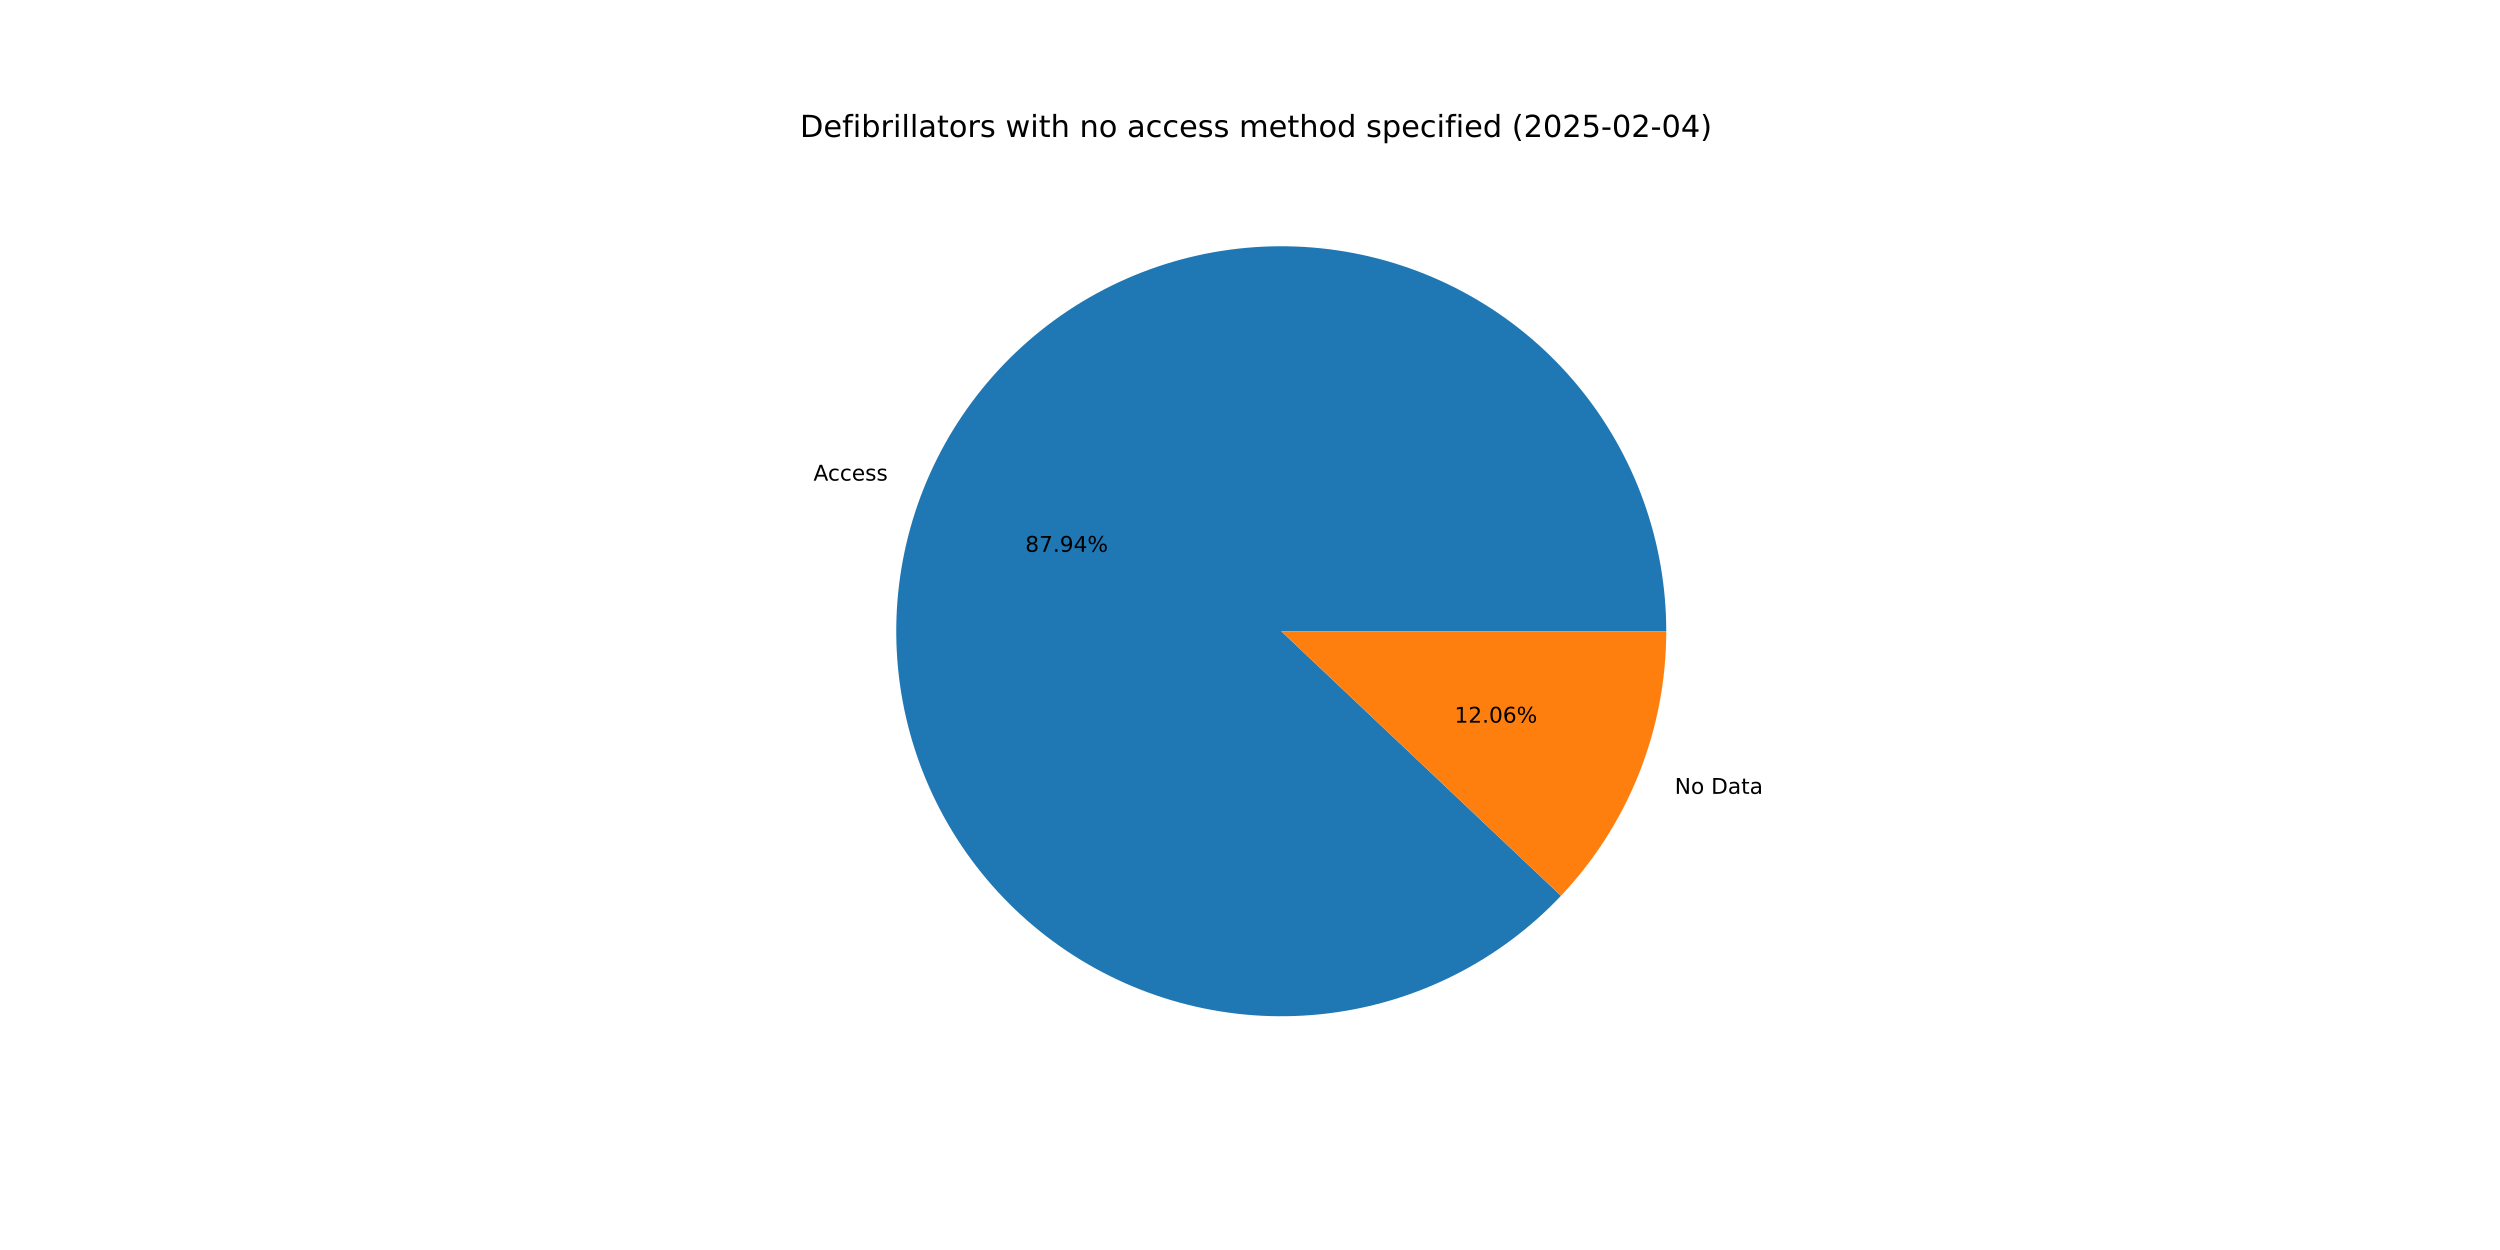
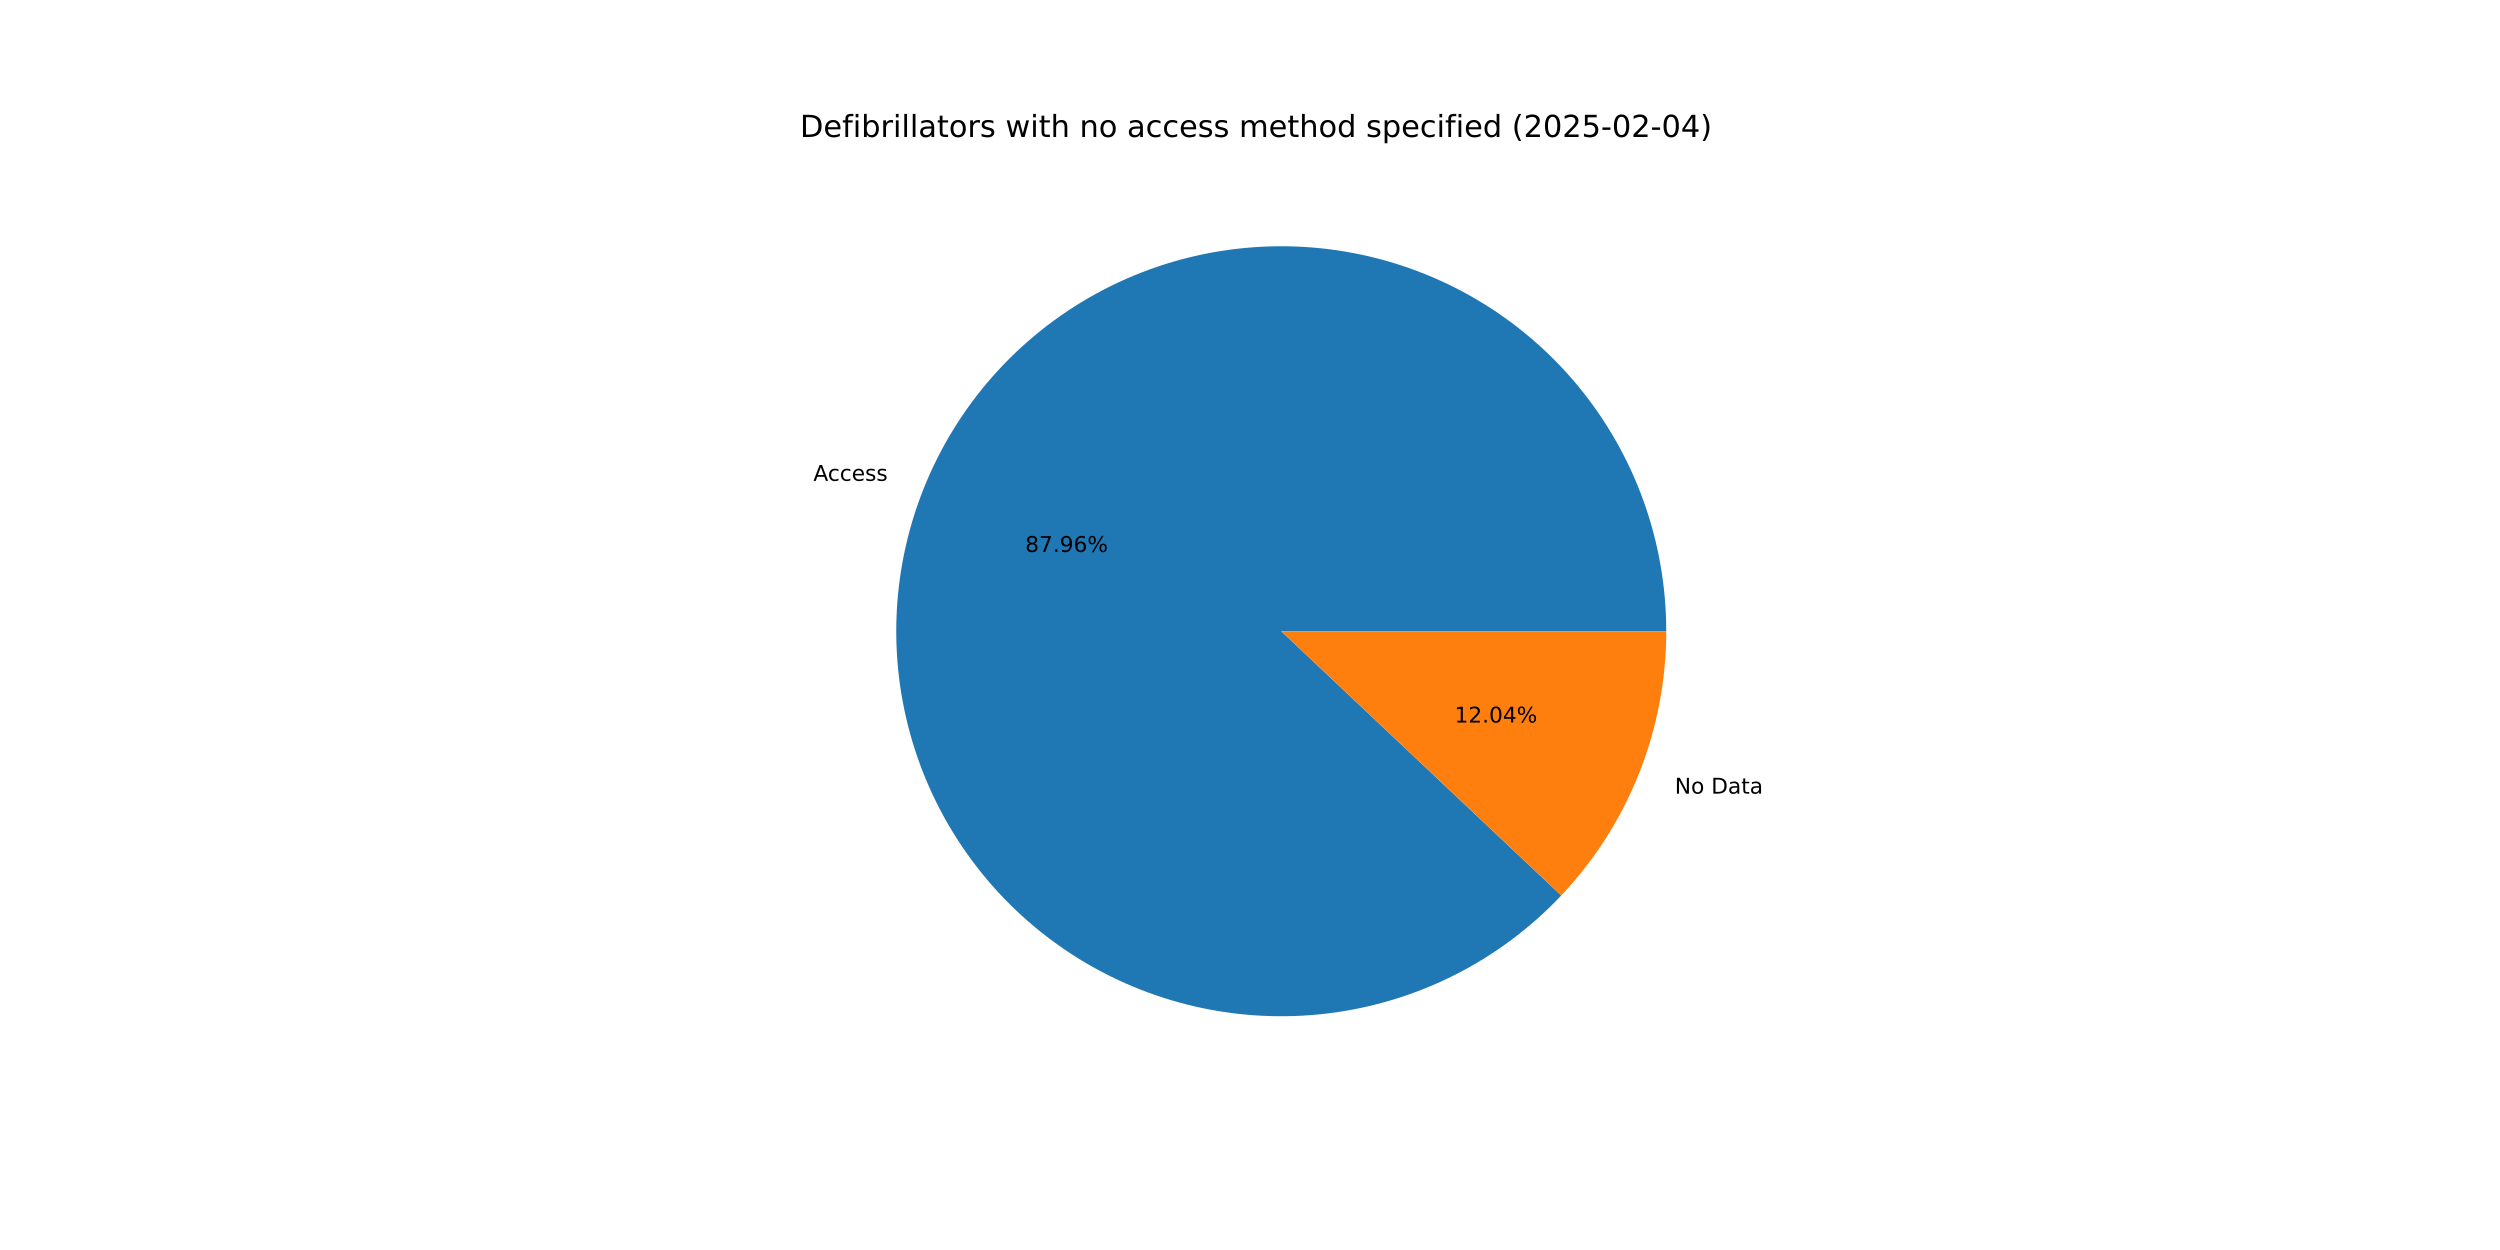
<svg xmlns="http://www.w3.org/2000/svg" xmlns:xlink="http://www.w3.org/1999/xlink" width="1152pt" height="576pt" viewBox="0 0 1152 576" version="1.1">
  <defs>
    <style type="text/css">*{stroke-linejoin: round; stroke-linecap: butt}</style>
  </defs>
  <g id="figure_1">
    <g id="patch_1">
      <path d="M 0 576  L 1152 576  L 1152 0  L 0 0  z " style="fill: #ffffff" />
    </g>
    <g id="axes_1">
      <g id="patch_2">
-         <path d="M 767.808 290.88  C 767.808 270.407 764.264 250.087 757.333 230.822  C 750.402 211.558 740.189 193.638 727.146 177.857  C 714.102 162.076 698.426 148.672 680.81 138.238  C 663.195 127.804 643.906 120.498 623.798 116.644  C 603.691 112.79 583.068 112.445 562.843 115.625  C 542.618 118.806 523.095 125.463 505.141 135.302  C 487.187 145.141 471.071 158.014 457.508 173.35  C 443.944 188.686 433.138 206.255 425.567 225.277  C 417.996 244.3 413.775 264.49 413.091 284.951  C 412.407 305.413 415.27 325.84 421.553 345.325  C 427.836 364.811 437.445 383.062 449.954 399.27  C 462.462 415.478 477.683 429.399 494.939 440.415  C 512.196 451.432 531.23 459.378 551.198 463.902  C 571.165 468.427 591.765 469.46 612.085 466.958  C 632.405 464.455 652.139 458.454 670.412 449.22  C 688.685 439.987 705.222 427.659 719.29 412.785  L 590.4 290.88  z " style="fill: #1f77b4" />
+         <path d="M 767.808 290.88  C 767.808 270.403 764.263 250.079 757.329 230.812  C 750.396 211.544 740.179 193.621 727.131 177.839  C 714.083 162.057 698.401 148.653 680.781 138.22  C 663.16 127.788 643.866 120.485 623.754 116.636  C 603.641 112.786 583.014 112.447 562.786 115.634  C 542.559 118.822 523.035 125.487 505.081 135.335  C 487.127 145.183 471.014 158.065 457.455 173.41  C 443.896 188.755 433.096 206.333 425.533 225.362  C 417.971 244.392 413.76 264.588 413.088 285.054  C 412.415 305.52 415.291 325.949 421.588 345.434  C 427.885 364.919 437.508 383.168 450.031 399.37  C 462.553 415.572 477.787 429.484 495.055 440.489  C 512.324 451.494 531.368 459.427 551.343 463.935  C 571.317 468.443 591.923 469.459 612.244 466.938  C 632.566 464.417 652.298 458.396 670.565 449.143  C 688.833 439.89 705.361 427.544 719.416 412.652  L 590.4 290.88  z " style="fill: #1f77b4" />
      </g>
      <g id="patch_3">
-         <path d="M 719.291 412.785  C 734.728 396.463 746.925 377.356 755.233 356.483  C 763.541 335.609 767.808 313.346 767.808 290.88  L 590.4 290.88  z " style="fill: #ff7f0e" />
+         <path d="M 719.416 412.652  C 734.816 396.336 746.981 377.247 755.267 356.397  C 763.552 335.548 767.808 313.315 767.808 290.88  L 590.4 290.88  z " style="fill: #ff7f0e" />
      </g>
      <g id="matplotlib.axis_1" />
      <g id="matplotlib.axis_2" />
      <g id="text_1">
-         <g transform="translate(374.8494 221.4766) scale(0.1 -0.1)">
+         <g transform="translate(374.8122 221.5701) scale(0.1 -0.1)">
          <defs>
            <path id="DejaVuSans-41" d="M 2188 4044  L 1331 1722  L 3047 1722  L 2188 4044  z M 1831 4666  L 2547 4666  L 4325 0  L 3669 0  L 3244 1197  L 1141 1197  L 716 0  L 50 0  L 1831 4666  z " transform="scale(0.015625)" />
            <path id="DejaVuSans-63" d="M 3122 3366  L 3122 2828  Q 2878 2963 2633 3030  Q 2388 3097 2138 3097  Q 1578 3097 1268 2742  Q 959 2388 959 1747  Q 959 1106 1268 751  Q 1578 397 2138 397  Q 2388 397 2633 464  Q 2878 531 3122 666  L 3122 134  Q 2881 22 2623 -34  Q 2366 -91 2075 -91  Q 1284 -91 818 406  Q 353 903 353 1747  Q 353 2603 823 3093  Q 1294 3584 2113 3584  Q 2378 3584 2631 3529  Q 2884 3475 3122 3366  z " transform="scale(0.015625)" />
            <path id="DejaVuSans-65" d="M 3597 1894  L 3597 1613  L 953 1613  Q 991 1019 1311 708  Q 1631 397 2203 397  Q 2534 397 2845 478  Q 3156 559 3463 722  L 3463 178  Q 3153 47 2828 -22  Q 2503 -91 2169 -91  Q 1331 -91 842 396  Q 353 884 353 1716  Q 353 2575 817 3079  Q 1281 3584 2069 3584  Q 2775 3584 3186 3129  Q 3597 2675 3597 1894  z M 3022 2063  Q 3016 2534 2758 2815  Q 2500 3097 2075 3097  Q 1594 3097 1305 2825  Q 1016 2553 972 2059  L 3022 2063  z " transform="scale(0.015625)" />
            <path id="DejaVuSans-73" d="M 2834 3397  L 2834 2853  Q 2591 2978 2328 3040  Q 2066 3103 1784 3103  Q 1356 3103 1142 2972  Q 928 2841 928 2578  Q 928 2378 1081 2264  Q 1234 2150 1697 2047  L 1894 2003  Q 2506 1872 2764 1633  Q 3022 1394 3022 966  Q 3022 478 2636 193  Q 2250 -91 1575 -91  Q 1294 -91 989 -36  Q 684 19 347 128  L 347 722  Q 666 556 975 473  Q 1284 391 1588 391  Q 1994 391 2212 530  Q 2431 669 2431 922  Q 2431 1156 2273 1281  Q 2116 1406 1581 1522  L 1381 1569  Q 847 1681 609 1914  Q 372 2147 372 2553  Q 372 3047 722 3315  Q 1072 3584 1716 3584  Q 2034 3584 2315 3537  Q 2597 3491 2834 3397  z " transform="scale(0.015625)" />
          </defs>
          <use xlink:href="#DejaVuSans-41" />
          <use xlink:href="#DejaVuSans-63" x="66.658" />
          <use xlink:href="#DejaVuSans-63" x="121.639" />
          <use xlink:href="#DejaVuSans-65" x="176.619" />
          <use xlink:href="#DejaVuSans-73" x="238.143" />
          <use xlink:href="#DejaVuSans-73" x="290.242" />
        </g>
      </g>
      <g id="text_2">
-         <g transform="translate(472.4354 254.2778) scale(0.1 -0.1)">
+         <g transform="translate(472.4151 254.3289) scale(0.1 -0.1)">
          <defs>
            <path id="DejaVuSans-38" d="M 2034 2216  Q 1584 2216 1326 1975  Q 1069 1734 1069 1313  Q 1069 891 1326 650  Q 1584 409 2034 409  Q 2484 409 2743 651  Q 3003 894 3003 1313  Q 3003 1734 2745 1975  Q 2488 2216 2034 2216  z M 1403 2484  Q 997 2584 770 2862  Q 544 3141 544 3541  Q 544 4100 942 4425  Q 1341 4750 2034 4750  Q 2731 4750 3128 4425  Q 3525 4100 3525 3541  Q 3525 3141 3298 2862  Q 3072 2584 2669 2484  Q 3125 2378 3379 2068  Q 3634 1759 3634 1313  Q 3634 634 3220 271  Q 2806 -91 2034 -91  Q 1263 -91 848 271  Q 434 634 434 1313  Q 434 1759 690 2068  Q 947 2378 1403 2484  z M 1172 3481  Q 1172 3119 1398 2916  Q 1625 2713 2034 2713  Q 2441 2713 2670 2916  Q 2900 3119 2900 3481  Q 2900 3844 2670 4047  Q 2441 4250 2034 4250  Q 1625 4250 1398 4047  Q 1172 3844 1172 3481  z " transform="scale(0.015625)" />
            <path id="DejaVuSans-37" d="M 525 4666  L 3525 4666  L 3525 4397  L 1831 0  L 1172 0  L 2766 4134  L 525 4134  L 525 4666  z " transform="scale(0.015625)" />
            <path id="DejaVuSans-2e" d="M 684 794  L 1344 794  L 1344 0  L 684 0  L 684 794  z " transform="scale(0.015625)" />
            <path id="DejaVuSans-39" d="M 703 97  L 703 672  Q 941 559 1184 500  Q 1428 441 1663 441  Q 2288 441 2617 861  Q 2947 1281 2994 2138  Q 2813 1869 2534 1725  Q 2256 1581 1919 1581  Q 1219 1581 811 2004  Q 403 2428 403 3163  Q 403 3881 828 4315  Q 1253 4750 1959 4750  Q 2769 4750 3195 4129  Q 3622 3509 3622 2328  Q 3622 1225 3098 567  Q 2575 -91 1691 -91  Q 1453 -91 1209 -44  Q 966 3 703 97  z M 1959 2075  Q 2384 2075 2632 2365  Q 2881 2656 2881 3163  Q 2881 3666 2632 3958  Q 2384 4250 1959 4250  Q 1534 4250 1286 3958  Q 1038 3666 1038 3163  Q 1038 2656 1286 2365  Q 1534 2075 1959 2075  z " transform="scale(0.015625)" />
-             <path id="DejaVuSans-34" d="M 2419 4116  L 825 1625  L 2419 1625  L 2419 4116  z M 2253 4666  L 3047 4666  L 3047 1625  L 3713 1625  L 3713 1100  L 3047 1100  L 3047 0  L 2419 0  L 2419 1100  L 313 1100  L 313 1709  L 2253 4666  z " transform="scale(0.015625)" />
+             <path id="DejaVuSans-36" d="M 2113 2584  Q 1688 2584 1439 2293  Q 1191 2003 1191 1497  Q 1191 994 1439 701  Q 1688 409 2113 409  Q 2538 409 2786 701  Q 3034 994 3034 1497  Q 3034 2003 2786 2293  Q 2538 2584 2113 2584  z M 3366 4563  L 3366 3988  Q 3128 4100 2886 4159  Q 2644 4219 2406 4219  Q 1781 4219 1451 3797  Q 1122 3375 1075 2522  Q 1259 2794 1537 2939  Q 1816 3084 2150 3084  Q 2853 3084 3261 2657  Q 3669 2231 3669 1497  Q 3669 778 3244 343  Q 2819 -91 2113 -91  Q 1303 -91 875 529  Q 447 1150 447 2328  Q 447 3434 972 4092  Q 1497 4750 2381 4750  Q 2619 4750 2861 4703  Q 3103 4656 3366 4563  z " transform="scale(0.015625)" />
            <path id="DejaVuSans-25" d="M 4653 2053  Q 4381 2053 4226 1822  Q 4072 1591 4072 1178  Q 4072 772 4226 539  Q 4381 306 4653 306  Q 4919 306 5073 539  Q 5228 772 5228 1178  Q 5228 1588 5073 1820  Q 4919 2053 4653 2053  z M 4653 2450  Q 5147 2450 5437 2106  Q 5728 1763 5728 1178  Q 5728 594 5436 251  Q 5144 -91 4653 -91  Q 4153 -91 3862 251  Q 3572 594 3572 1178  Q 3572 1766 3864 2108  Q 4156 2450 4653 2450  z M 1428 4353  Q 1159 4353 1004 4120  Q 850 3888 850 3481  Q 850 3069 1003 2837  Q 1156 2606 1428 2606  Q 1700 2606 1854 2837  Q 2009 3069 2009 3481  Q 2009 3884 1853 4118  Q 1697 4353 1428 4353  z M 4250 4750  L 4750 4750  L 1831 -91  L 1331 -91  L 4250 4750  z M 1428 4750  Q 1922 4750 2215 4408  Q 2509 4066 2509 3481  Q 2509 2891 2217 2550  Q 1925 2209 1428 2209  Q 931 2209 642 2551  Q 353 2894 353 3481  Q 353 4063 643 4406  Q 934 4750 1428 4750  z " transform="scale(0.015625)" />
          </defs>
          <use xlink:href="#DejaVuSans-38" />
          <use xlink:href="#DejaVuSans-37" x="63.623" />
          <use xlink:href="#DejaVuSans-2e" x="127.246" />
          <use xlink:href="#DejaVuSans-39" x="159.033" />
-           <use xlink:href="#DejaVuSans-34" x="222.656" />
+           <use xlink:href="#DejaVuSans-36" x="222.656" />
          <use xlink:href="#DejaVuSans-25" x="286.279" />
        </g>
      </g>
      <g id="text_3">
-         <g transform="translate(771.7163 365.8022) scale(0.1 -0.1)">
+         <g transform="translate(771.7535 365.7086) scale(0.1 -0.1)">
          <defs>
            <path id="DejaVuSans-4e" d="M 628 4666  L 1478 4666  L 3547 763  L 3547 4666  L 4159 4666  L 4159 0  L 3309 0  L 1241 3903  L 1241 0  L 628 0  L 628 4666  z " transform="scale(0.015625)" />
            <path id="DejaVuSans-6f" d="M 1959 3097  Q 1497 3097 1228 2736  Q 959 2375 959 1747  Q 959 1119 1226 758  Q 1494 397 1959 397  Q 2419 397 2687 759  Q 2956 1122 2956 1747  Q 2956 2369 2687 2733  Q 2419 3097 1959 3097  z M 1959 3584  Q 2709 3584 3137 3096  Q 3566 2609 3566 1747  Q 3566 888 3137 398  Q 2709 -91 1959 -91  Q 1206 -91 779 398  Q 353 888 353 1747  Q 353 2609 779 3096  Q 1206 3584 1959 3584  z " transform="scale(0.015625)" />
            <path id="DejaVuSans-20" transform="scale(0.015625)" />
            <path id="DejaVuSans-44" d="M 1259 4147  L 1259 519  L 2022 519  Q 2988 519 3436 956  Q 3884 1394 3884 2338  Q 3884 3275 3436 3711  Q 2988 4147 2022 4147  L 1259 4147  z M 628 4666  L 1925 4666  Q 3281 4666 3915 4102  Q 4550 3538 4550 2338  Q 4550 1131 3912 565  Q 3275 0 1925 0  L 628 0  L 628 4666  z " transform="scale(0.015625)" />
            <path id="DejaVuSans-61" d="M 2194 1759  Q 1497 1759 1228 1600  Q 959 1441 959 1056  Q 959 750 1161 570  Q 1363 391 1709 391  Q 2188 391 2477 730  Q 2766 1069 2766 1631  L 2766 1759  L 2194 1759  z M 3341 1997  L 3341 0  L 2766 0  L 2766 531  Q 2569 213 2275 61  Q 1981 -91 1556 -91  Q 1019 -91 701 211  Q 384 513 384 1019  Q 384 1609 779 1909  Q 1175 2209 1959 2209  L 2766 2209  L 2766 2266  Q 2766 2663 2505 2880  Q 2244 3097 1772 3097  Q 1472 3097 1187 3025  Q 903 2953 641 2809  L 641 3341  Q 956 3463 1253 3523  Q 1550 3584 1831 3584  Q 2591 3584 2966 3190  Q 3341 2797 3341 1997  z " transform="scale(0.015625)" />
            <path id="DejaVuSans-74" d="M 1172 4494  L 1172 3500  L 2356 3500  L 2356 3053  L 1172 3053  L 1172 1153  Q 1172 725 1289 603  Q 1406 481 1766 481  L 2356 481  L 2356 0  L 1766 0  Q 1100 0 847 248  Q 594 497 594 1153  L 594 3053  L 172 3053  L 172 3500  L 594 3500  L 594 4494  L 1172 4494  z " transform="scale(0.015625)" />
          </defs>
          <use xlink:href="#DejaVuSans-4e" />
          <use xlink:href="#DejaVuSans-6f" x="74.805" />
          <use xlink:href="#DejaVuSans-20" x="135.986" />
          <use xlink:href="#DejaVuSans-44" x="167.773" />
          <use xlink:href="#DejaVuSans-61" x="244.775" />
          <use xlink:href="#DejaVuSans-74" x="306.055" />
          <use xlink:href="#DejaVuSans-61" x="345.264" />
        </g>
      </g>
      <g id="text_4">
-         <g transform="translate(670.2349 333.0009) scale(0.1 -0.1)">
+         <g transform="translate(670.2552 332.9499) scale(0.1 -0.1)">
          <defs>
            <path id="DejaVuSans-31" d="M 794 531  L 1825 531  L 1825 4091  L 703 3866  L 703 4441  L 1819 4666  L 2450 4666  L 2450 531  L 3481 531  L 3481 0  L 794 0  L 794 531  z " transform="scale(0.015625)" />
            <path id="DejaVuSans-32" d="M 1228 531  L 3431 531  L 3431 0  L 469 0  L 469 531  Q 828 903 1448 1529  Q 2069 2156 2228 2338  Q 2531 2678 2651 2914  Q 2772 3150 2772 3378  Q 2772 3750 2511 3984  Q 2250 4219 1831 4219  Q 1534 4219 1204 4116  Q 875 4013 500 3803  L 500 4441  Q 881 4594 1212 4672  Q 1544 4750 1819 4750  Q 2544 4750 2975 4387  Q 3406 4025 3406 3419  Q 3406 3131 3298 2873  Q 3191 2616 2906 2266  Q 2828 2175 2409 1742  Q 1991 1309 1228 531  z " transform="scale(0.015625)" />
            <path id="DejaVuSans-30" d="M 2034 4250  Q 1547 4250 1301 3770  Q 1056 3291 1056 2328  Q 1056 1369 1301 889  Q 1547 409 2034 409  Q 2525 409 2770 889  Q 3016 1369 3016 2328  Q 3016 3291 2770 3770  Q 2525 4250 2034 4250  z M 2034 4750  Q 2819 4750 3233 4129  Q 3647 3509 3647 2328  Q 3647 1150 3233 529  Q 2819 -91 2034 -91  Q 1250 -91 836 529  Q 422 1150 422 2328  Q 422 3509 836 4129  Q 1250 4750 2034 4750  z " transform="scale(0.015625)" />
-             <path id="DejaVuSans-36" d="M 2113 2584  Q 1688 2584 1439 2293  Q 1191 2003 1191 1497  Q 1191 994 1439 701  Q 1688 409 2113 409  Q 2538 409 2786 701  Q 3034 994 3034 1497  Q 3034 2003 2786 2293  Q 2538 2584 2113 2584  z M 3366 4563  L 3366 3988  Q 3128 4100 2886 4159  Q 2644 4219 2406 4219  Q 1781 4219 1451 3797  Q 1122 3375 1075 2522  Q 1259 2794 1537 2939  Q 1816 3084 2150 3084  Q 2853 3084 3261 2657  Q 3669 2231 3669 1497  Q 3669 778 3244 343  Q 2819 -91 2113 -91  Q 1303 -91 875 529  Q 447 1150 447 2328  Q 447 3434 972 4092  Q 1497 4750 2381 4750  Q 2619 4750 2861 4703  Q 3103 4656 3366 4563  z " transform="scale(0.015625)" />
+             <path id="DejaVuSans-34" d="M 2419 4116  L 825 1625  L 2419 1625  L 2419 4116  z M 2253 4666  L 3047 4666  L 3047 1625  L 3713 1625  L 3713 1100  L 3047 1100  L 3047 0  L 2419 0  L 2419 1100  L 313 1100  L 313 1709  L 2253 4666  z " transform="scale(0.015625)" />
          </defs>
          <use xlink:href="#DejaVuSans-31" />
          <use xlink:href="#DejaVuSans-32" x="63.623" />
          <use xlink:href="#DejaVuSans-2e" x="127.246" />
          <use xlink:href="#DejaVuSans-30" x="159.033" />
-           <use xlink:href="#DejaVuSans-36" x="222.656" />
+           <use xlink:href="#DejaVuSans-34" x="222.656" />
          <use xlink:href="#DejaVuSans-25" x="286.279" />
        </g>
      </g>
      <g id="text_5">
        <g transform="translate(368.64 63.12) scale(0.14 -0.14)">
          <defs>
            <path id="DejaVuSans-66" d="M 2375 4863  L 2375 4384  L 1825 4384  Q 1516 4384 1395 4259  Q 1275 4134 1275 3809  L 1275 3500  L 2222 3500  L 2222 3053  L 1275 3053  L 1275 0  L 697 0  L 697 3053  L 147 3053  L 147 3500  L 697 3500  L 697 3744  Q 697 4328 969 4595  Q 1241 4863 1831 4863  L 2375 4863  z " transform="scale(0.015625)" />
            <path id="DejaVuSans-69" d="M 603 3500  L 1178 3500  L 1178 0  L 603 0  L 603 3500  z M 603 4863  L 1178 4863  L 1178 4134  L 603 4134  L 603 4863  z " transform="scale(0.015625)" />
            <path id="DejaVuSans-62" d="M 3116 1747  Q 3116 2381 2855 2742  Q 2594 3103 2138 3103  Q 1681 3103 1420 2742  Q 1159 2381 1159 1747  Q 1159 1113 1420 752  Q 1681 391 2138 391  Q 2594 391 2855 752  Q 3116 1113 3116 1747  z M 1159 2969  Q 1341 3281 1617 3432  Q 1894 3584 2278 3584  Q 2916 3584 3314 3078  Q 3713 2572 3713 1747  Q 3713 922 3314 415  Q 2916 -91 2278 -91  Q 1894 -91 1617 61  Q 1341 213 1159 525  L 1159 0  L 581 0  L 581 4863  L 1159 4863  L 1159 2969  z " transform="scale(0.015625)" />
            <path id="DejaVuSans-72" d="M 2631 2963  Q 2534 3019 2420 3045  Q 2306 3072 2169 3072  Q 1681 3072 1420 2755  Q 1159 2438 1159 1844  L 1159 0  L 581 0  L 581 3500  L 1159 3500  L 1159 2956  Q 1341 3275 1631 3429  Q 1922 3584 2338 3584  Q 2397 3584 2469 3576  Q 2541 3569 2628 3553  L 2631 2963  z " transform="scale(0.015625)" />
            <path id="DejaVuSans-6c" d="M 603 4863  L 1178 4863  L 1178 0  L 603 0  L 603 4863  z " transform="scale(0.015625)" />
            <path id="DejaVuSans-77" d="M 269 3500  L 844 3500  L 1563 769  L 2278 3500  L 2956 3500  L 3675 769  L 4391 3500  L 4966 3500  L 4050 0  L 3372 0  L 2619 2869  L 1863 0  L 1184 0  L 269 3500  z " transform="scale(0.015625)" />
            <path id="DejaVuSans-68" d="M 3513 2113  L 3513 0  L 2938 0  L 2938 2094  Q 2938 2591 2744 2837  Q 2550 3084 2163 3084  Q 1697 3084 1428 2787  Q 1159 2491 1159 1978  L 1159 0  L 581 0  L 581 4863  L 1159 4863  L 1159 2956  Q 1366 3272 1645 3428  Q 1925 3584 2291 3584  Q 2894 3584 3203 3211  Q 3513 2838 3513 2113  z " transform="scale(0.015625)" />
            <path id="DejaVuSans-6e" d="M 3513 2113  L 3513 0  L 2938 0  L 2938 2094  Q 2938 2591 2744 2837  Q 2550 3084 2163 3084  Q 1697 3084 1428 2787  Q 1159 2491 1159 1978  L 1159 0  L 581 0  L 581 3500  L 1159 3500  L 1159 2956  Q 1366 3272 1645 3428  Q 1925 3584 2291 3584  Q 2894 3584 3203 3211  Q 3513 2838 3513 2113  z " transform="scale(0.015625)" />
            <path id="DejaVuSans-6d" d="M 3328 2828  Q 3544 3216 3844 3400  Q 4144 3584 4550 3584  Q 5097 3584 5394 3201  Q 5691 2819 5691 2113  L 5691 0  L 5113 0  L 5113 2094  Q 5113 2597 4934 2840  Q 4756 3084 4391 3084  Q 3944 3084 3684 2787  Q 3425 2491 3425 1978  L 3425 0  L 2847 0  L 2847 2094  Q 2847 2600 2669 2842  Q 2491 3084 2119 3084  Q 1678 3084 1418 2786  Q 1159 2488 1159 1978  L 1159 0  L 581 0  L 581 3500  L 1159 3500  L 1159 2956  Q 1356 3278 1631 3431  Q 1906 3584 2284 3584  Q 2666 3584 2933 3390  Q 3200 3197 3328 2828  z " transform="scale(0.015625)" />
            <path id="DejaVuSans-64" d="M 2906 2969  L 2906 4863  L 3481 4863  L 3481 0  L 2906 0  L 2906 525  Q 2725 213 2448 61  Q 2172 -91 1784 -91  Q 1150 -91 751 415  Q 353 922 353 1747  Q 353 2572 751 3078  Q 1150 3584 1784 3584  Q 2172 3584 2448 3432  Q 2725 3281 2906 2969  z M 947 1747  Q 947 1113 1208 752  Q 1469 391 1925 391  Q 2381 391 2643 752  Q 2906 1113 2906 1747  Q 2906 2381 2643 2742  Q 2381 3103 1925 3103  Q 1469 3103 1208 2742  Q 947 2381 947 1747  z " transform="scale(0.015625)" />
            <path id="DejaVuSans-70" d="M 1159 525  L 1159 -1331  L 581 -1331  L 581 3500  L 1159 3500  L 1159 2969  Q 1341 3281 1617 3432  Q 1894 3584 2278 3584  Q 2916 3584 3314 3078  Q 3713 2572 3713 1747  Q 3713 922 3314 415  Q 2916 -91 2278 -91  Q 1894 -91 1617 61  Q 1341 213 1159 525  z M 3116 1747  Q 3116 2381 2855 2742  Q 2594 3103 2138 3103  Q 1681 3103 1420 2742  Q 1159 2381 1159 1747  Q 1159 1113 1420 752  Q 1681 391 2138 391  Q 2594 391 2855 752  Q 3116 1113 3116 1747  z " transform="scale(0.015625)" />
            <path id="DejaVuSans-28" d="M 1984 4856  Q 1566 4138 1362 3434  Q 1159 2731 1159 2009  Q 1159 1288 1364 580  Q 1569 -128 1984 -844  L 1484 -844  Q 1016 -109 783 600  Q 550 1309 550 2009  Q 550 2706 781 3412  Q 1013 4119 1484 4856  L 1984 4856  z " transform="scale(0.015625)" />
            <path id="DejaVuSans-35" d="M 691 4666  L 3169 4666  L 3169 4134  L 1269 4134  L 1269 2991  Q 1406 3038 1543 3061  Q 1681 3084 1819 3084  Q 2600 3084 3056 2656  Q 3513 2228 3513 1497  Q 3513 744 3044 326  Q 2575 -91 1722 -91  Q 1428 -91 1123 -41  Q 819 9 494 109  L 494 744  Q 775 591 1075 516  Q 1375 441 1709 441  Q 2250 441 2565 725  Q 2881 1009 2881 1497  Q 2881 1984 2565 2268  Q 2250 2553 1709 2553  Q 1456 2553 1204 2497  Q 953 2441 691 2322  L 691 4666  z " transform="scale(0.015625)" />
            <path id="DejaVuSans-2d" d="M 313 2009  L 1997 2009  L 1997 1497  L 313 1497  L 313 2009  z " transform="scale(0.015625)" />
            <path id="DejaVuSans-29" d="M 513 4856  L 1013 4856  Q 1481 4119 1714 3412  Q 1947 2706 1947 2009  Q 1947 1309 1714 600  Q 1481 -109 1013 -844  L 513 -844  Q 928 -128 1133 580  Q 1338 1288 1338 2009  Q 1338 2731 1133 3434  Q 928 4138 513 4856  z " transform="scale(0.015625)" />
          </defs>
          <use xlink:href="#DejaVuSans-44" />
          <use xlink:href="#DejaVuSans-65" x="77.002" />
          <use xlink:href="#DejaVuSans-66" x="138.525" />
          <use xlink:href="#DejaVuSans-69" x="173.73" />
          <use xlink:href="#DejaVuSans-62" x="201.514" />
          <use xlink:href="#DejaVuSans-72" x="264.99" />
          <use xlink:href="#DejaVuSans-69" x="306.104" />
          <use xlink:href="#DejaVuSans-6c" x="333.887" />
          <use xlink:href="#DejaVuSans-6c" x="361.67" />
          <use xlink:href="#DejaVuSans-61" x="389.453" />
          <use xlink:href="#DejaVuSans-74" x="450.732" />
          <use xlink:href="#DejaVuSans-6f" x="489.941" />
          <use xlink:href="#DejaVuSans-72" x="551.123" />
          <use xlink:href="#DejaVuSans-73" x="592.236" />
          <use xlink:href="#DejaVuSans-20" x="644.336" />
          <use xlink:href="#DejaVuSans-77" x="676.123" />
          <use xlink:href="#DejaVuSans-69" x="757.91" />
          <use xlink:href="#DejaVuSans-74" x="785.693" />
          <use xlink:href="#DejaVuSans-68" x="824.902" />
          <use xlink:href="#DejaVuSans-20" x="888.281" />
          <use xlink:href="#DejaVuSans-6e" x="920.068" />
          <use xlink:href="#DejaVuSans-6f" x="983.447" />
          <use xlink:href="#DejaVuSans-20" x="1044.629" />
          <use xlink:href="#DejaVuSans-61" x="1076.416" />
          <use xlink:href="#DejaVuSans-63" x="1137.695" />
          <use xlink:href="#DejaVuSans-63" x="1192.676" />
          <use xlink:href="#DejaVuSans-65" x="1247.656" />
          <use xlink:href="#DejaVuSans-73" x="1309.18" />
          <use xlink:href="#DejaVuSans-73" x="1361.279" />
          <use xlink:href="#DejaVuSans-20" x="1413.379" />
          <use xlink:href="#DejaVuSans-6d" x="1445.166" />
          <use xlink:href="#DejaVuSans-65" x="1542.578" />
          <use xlink:href="#DejaVuSans-74" x="1604.102" />
          <use xlink:href="#DejaVuSans-68" x="1643.311" />
          <use xlink:href="#DejaVuSans-6f" x="1706.689" />
          <use xlink:href="#DejaVuSans-64" x="1767.871" />
          <use xlink:href="#DejaVuSans-20" x="1831.348" />
          <use xlink:href="#DejaVuSans-73" x="1863.135" />
          <use xlink:href="#DejaVuSans-70" x="1915.234" />
          <use xlink:href="#DejaVuSans-65" x="1978.711" />
          <use xlink:href="#DejaVuSans-63" x="2040.234" />
          <use xlink:href="#DejaVuSans-69" x="2095.215" />
          <use xlink:href="#DejaVuSans-66" x="2122.998" />
          <use xlink:href="#DejaVuSans-69" x="2158.203" />
          <use xlink:href="#DejaVuSans-65" x="2185.986" />
          <use xlink:href="#DejaVuSans-64" x="2247.51" />
          <use xlink:href="#DejaVuSans-20" x="2310.986" />
          <use xlink:href="#DejaVuSans-28" x="2342.773" />
          <use xlink:href="#DejaVuSans-32" x="2381.787" />
          <use xlink:href="#DejaVuSans-30" x="2445.41" />
          <use xlink:href="#DejaVuSans-32" x="2509.033" />
          <use xlink:href="#DejaVuSans-35" x="2572.656" />
          <use xlink:href="#DejaVuSans-2d" x="2636.279" />
          <use xlink:href="#DejaVuSans-30" x="2672.363" />
          <use xlink:href="#DejaVuSans-32" x="2735.986" />
          <use xlink:href="#DejaVuSans-2d" x="2799.609" />
          <use xlink:href="#DejaVuSans-30" x="2835.693" />
          <use xlink:href="#DejaVuSans-34" x="2899.316" />
          <use xlink:href="#DejaVuSans-29" x="2962.939" />
        </g>
      </g>
    </g>
  </g>
</svg>
